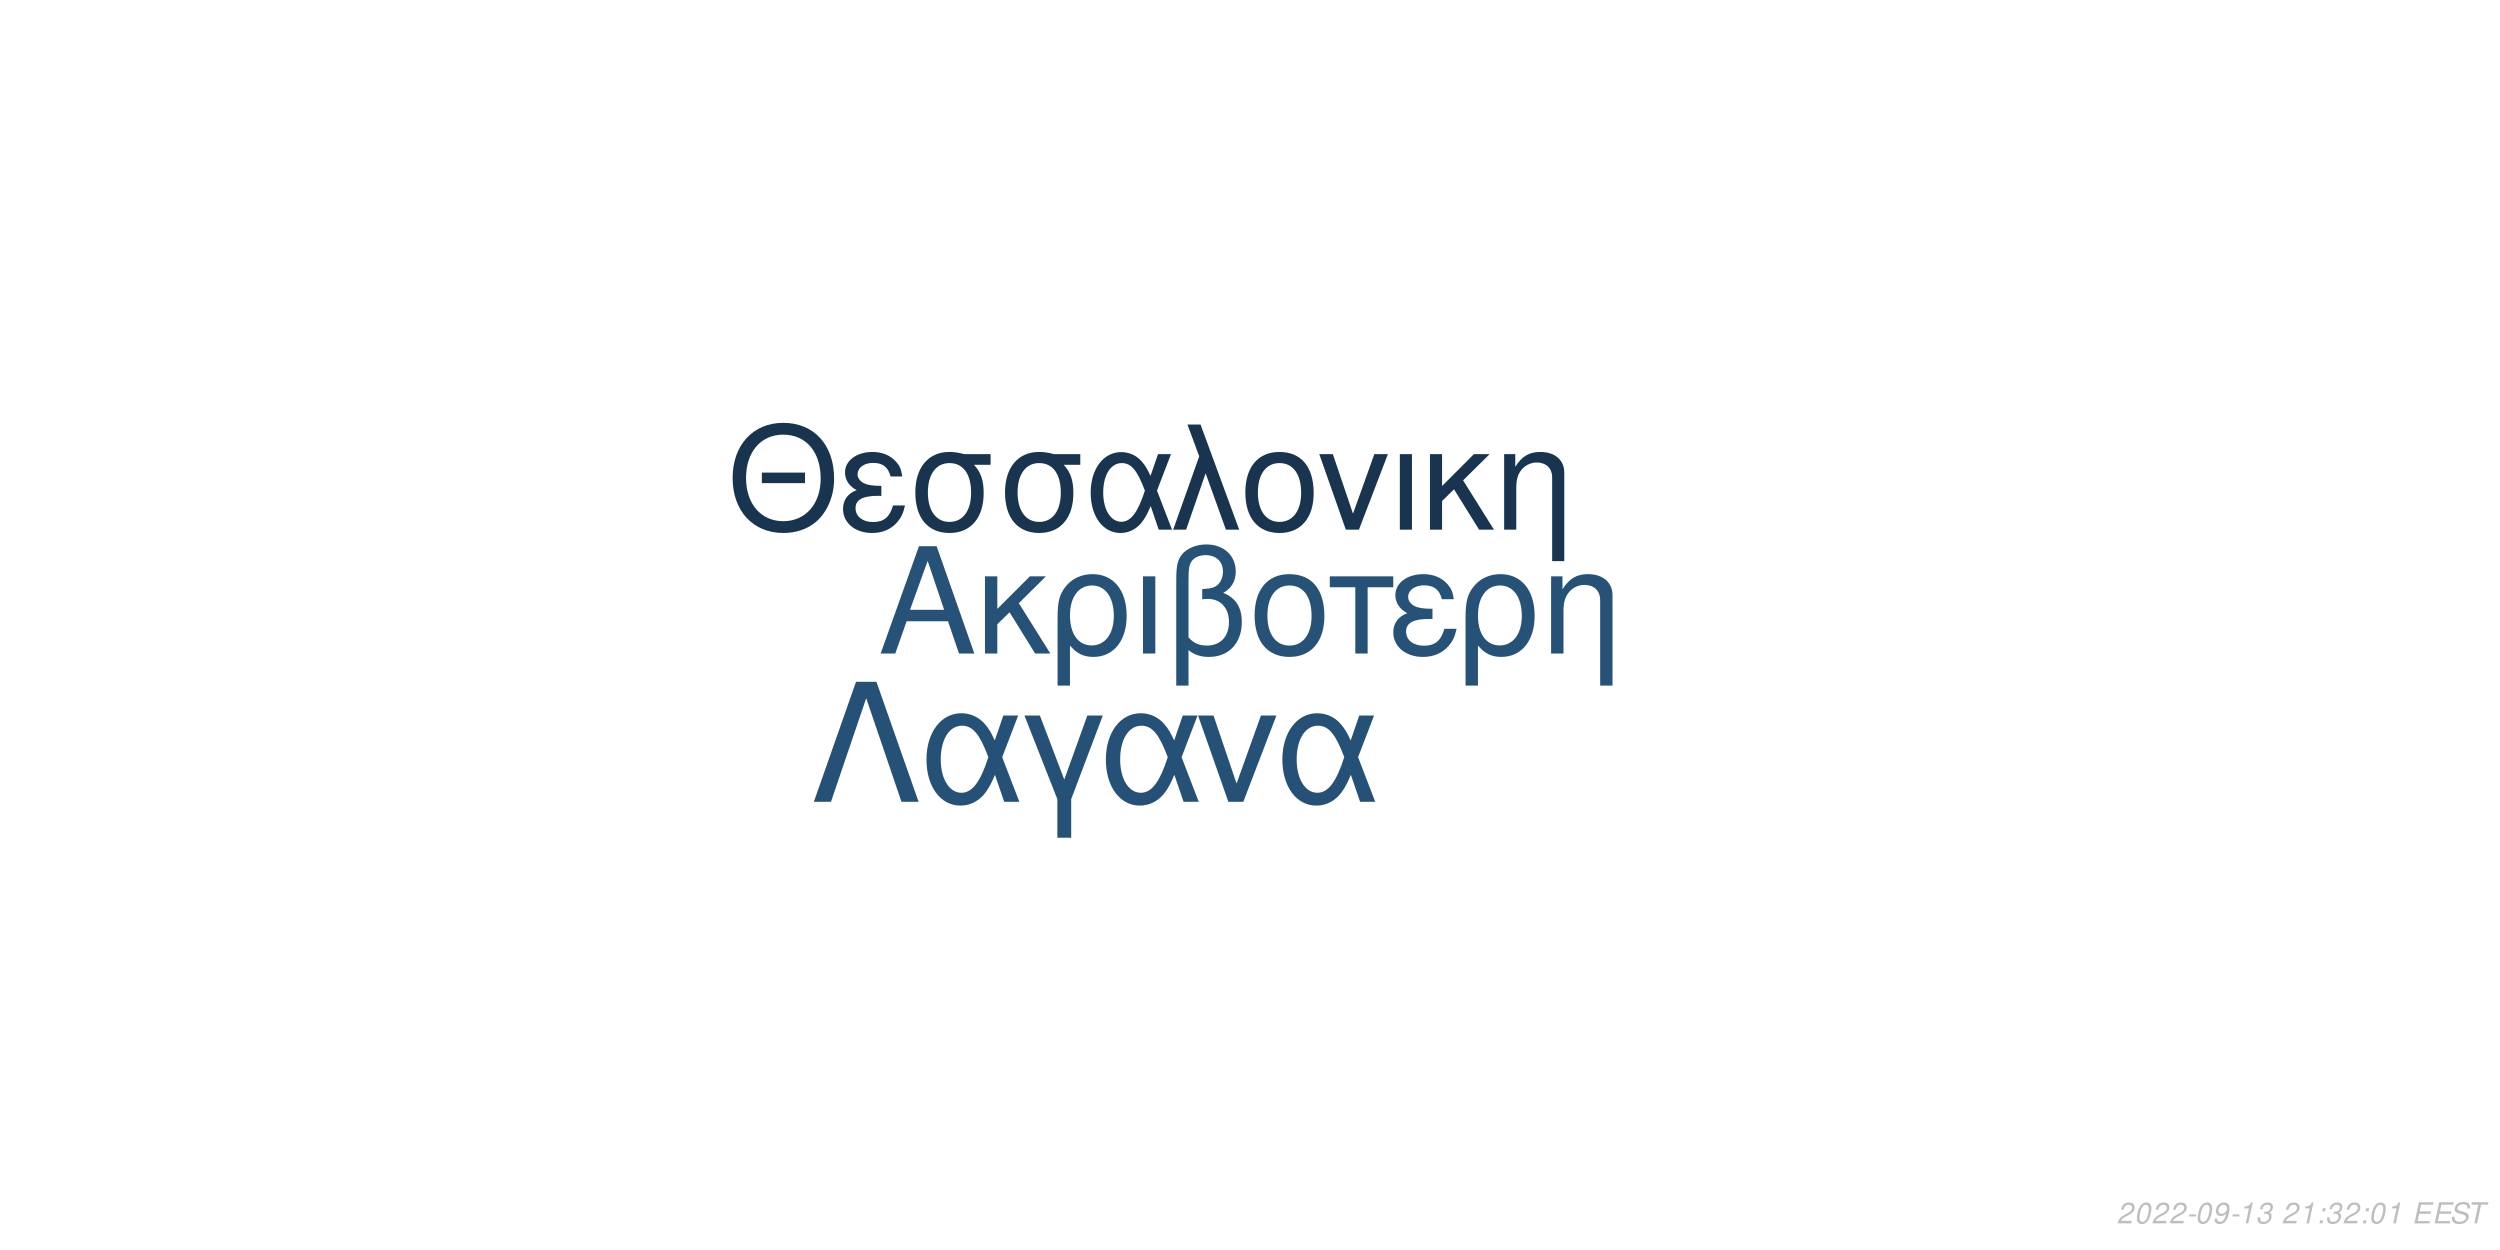
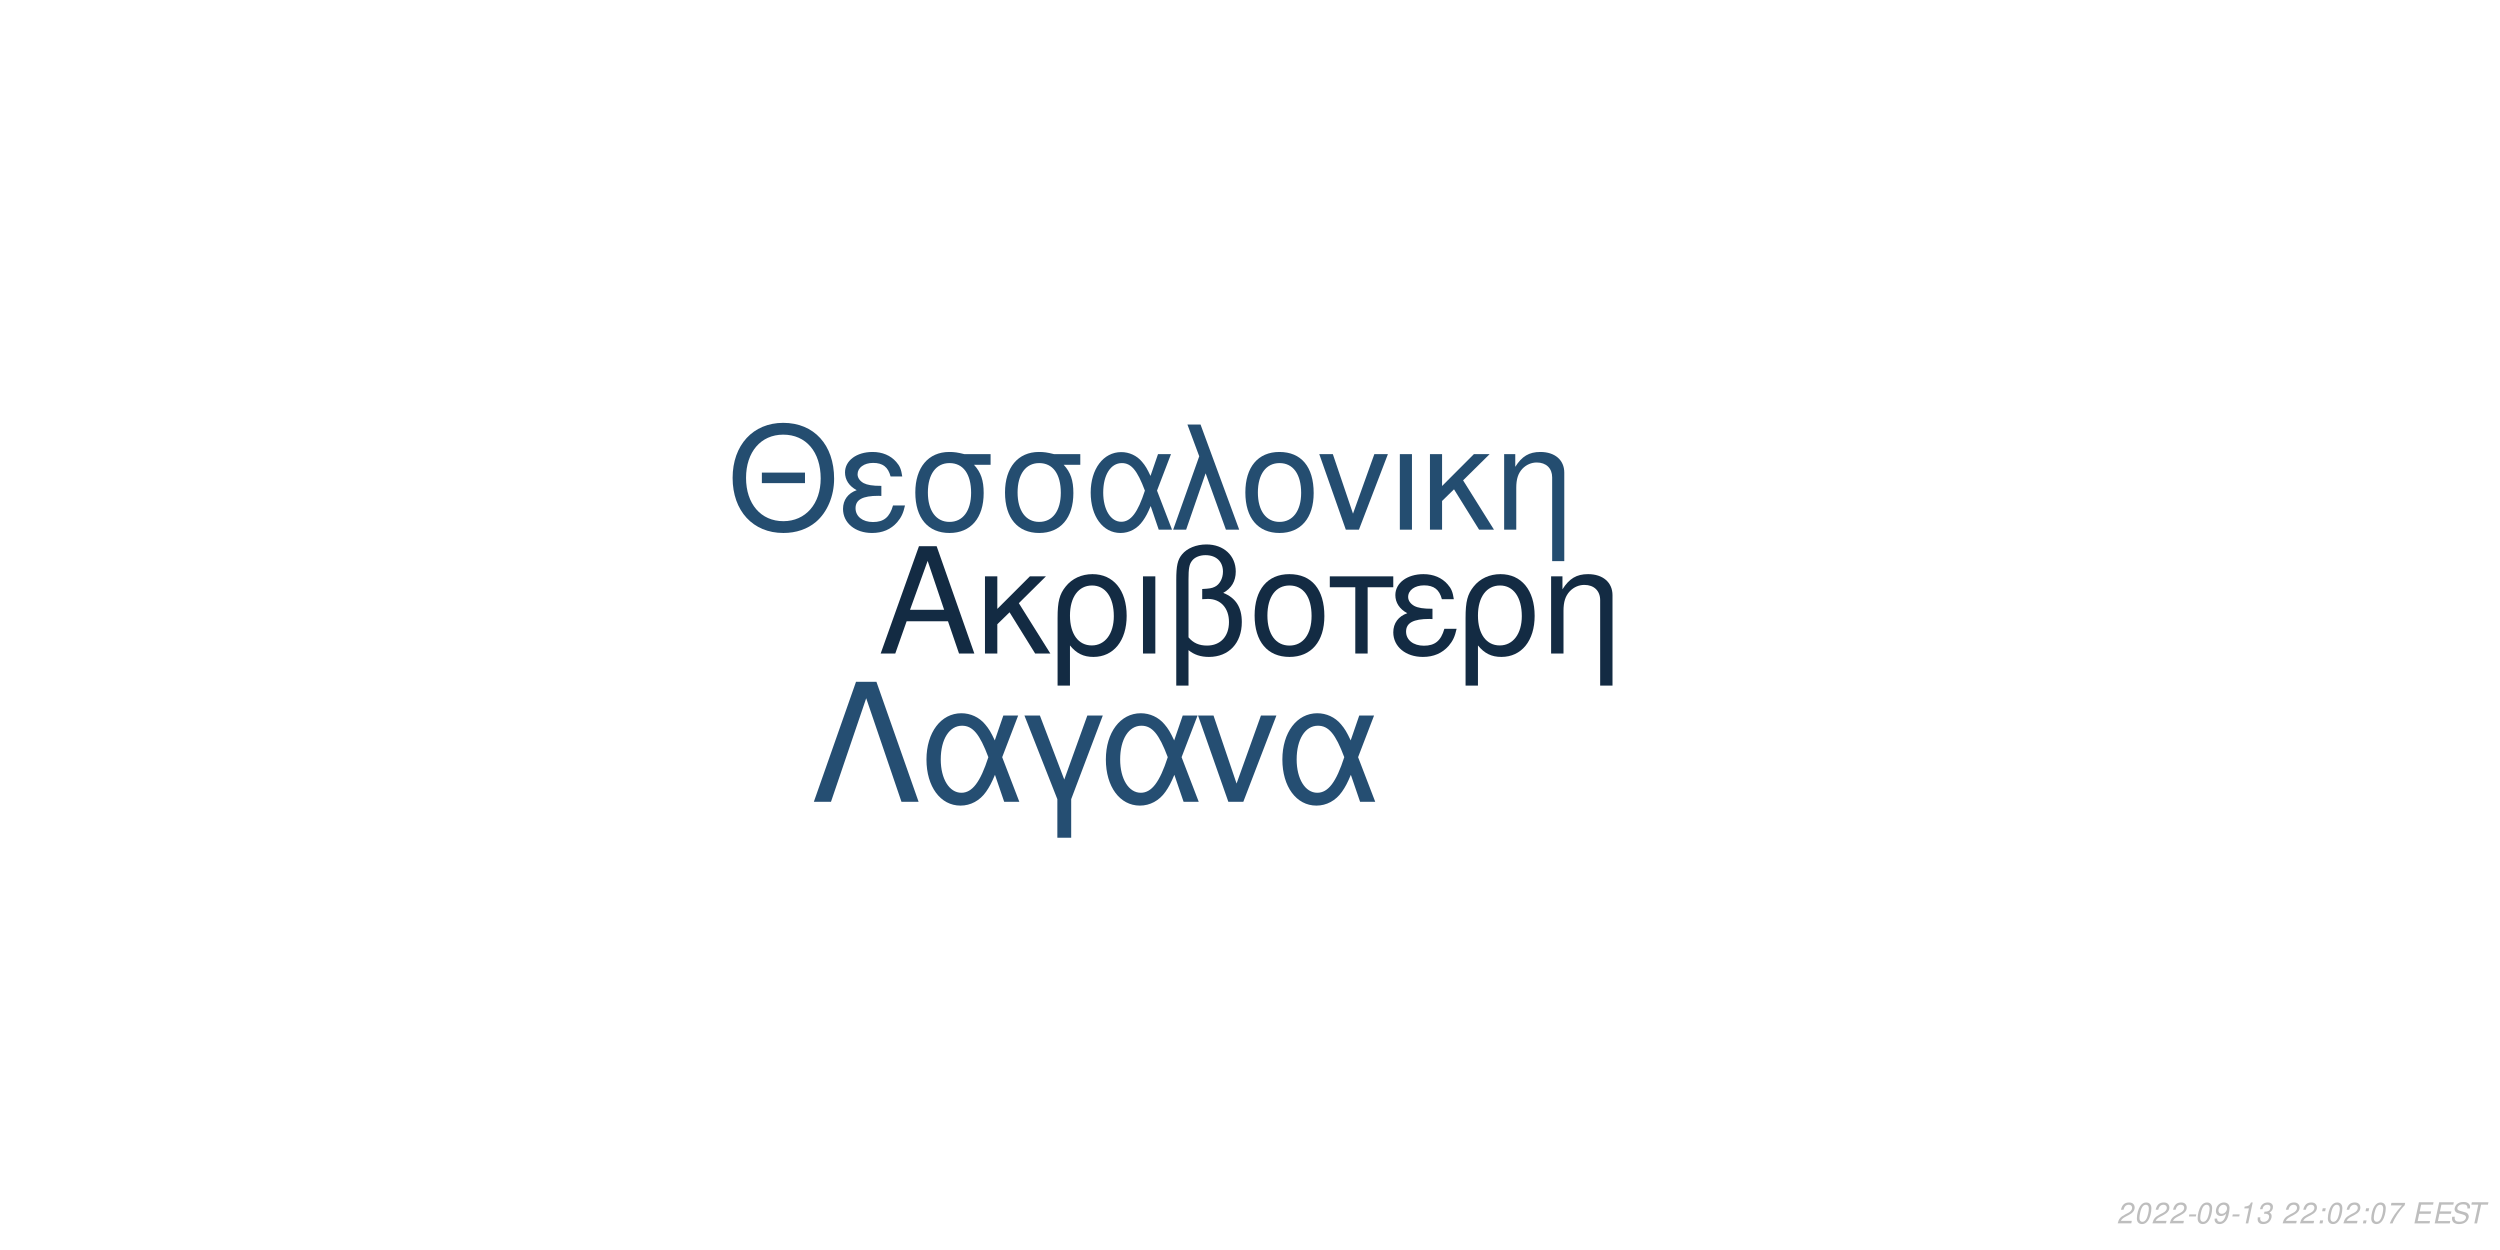
<svg xmlns="http://www.w3.org/2000/svg" xmlns:xlink="http://www.w3.org/1999/xlink" width="864pt" height="432pt" viewBox="0 0 864 432" version="1.1">
  <defs>
    <g>
      <symbol overflow="visible" id="glyph0-0">
        <path style="stroke:none;" d="" />
      </symbol>
      <symbol overflow="visible" id="glyph0-1">
        <path style="stroke:none;" d="M 24.125 -11.141 L 27.938 0 L 33.234 0 L 20.203 -37.094 L 14.094 -37.094 L 0.859 0 L 5.906 0 L 9.828 -11.141 Z M 22.797 -15.109 L 11 -15.109 L 17.094 -32.016 Z M 22.797 -15.109 " />
      </symbol>
      <symbol overflow="visible" id="glyph0-2">
        <path style="stroke:none;" d="M 7.172 -15.422 L 7.172 -26.672 L 2.906 -26.672 L 2.906 0 L 7.172 0 L 7.172 -10.125 L 11.406 -14.25 L 20.25 0 L 25.5 0 L 14.609 -17.406 L 23.969 -26.672 L 18.422 -26.672 Z M 7.172 -15.422 " />
      </symbol>
      <symbol overflow="visible" id="glyph0-3">
        <path style="stroke:none;" d="M 3 11.094 L 7.281 11.094 L 7.281 -2.797 C 9.516 -0.047 11.953 1.172 15.375 1.172 C 22.344 1.172 26.875 -4.422 26.875 -13.031 C 26.875 -21.891 22.297 -27.438 15.062 -27.438 C 11.297 -27.438 7.984 -25.906 5.797 -23.156 C 3.672 -20.516 3 -17.969 3 -12.359 Z M 14.906 -23.516 C 19.547 -23.516 22.438 -19.438 22.438 -12.922 C 22.438 -6.812 19.391 -2.797 14.812 -2.797 C 10.172 -2.797 7.281 -6.766 7.281 -13.125 C 7.281 -19.484 10.234 -23.516 14.906 -23.516 Z M 14.906 -23.516 " />
      </symbol>
      <symbol overflow="visible" id="glyph0-4">
        <path style="stroke:none;" d="M 3.516 0 L 7.781 0 L 7.781 -26.672 L 3.516 -26.672 Z M 3.516 0 " />
      </symbol>
      <symbol overflow="visible" id="glyph0-5">
        <path style="stroke:none;" d="M 4.016 11.094 L 8.25 11.094 L 8.25 -1.172 C 10.172 0.406 12.422 1.172 15.312 1.172 C 22.188 1.172 26.672 -3.609 26.672 -10.891 C 26.672 -15.984 24.578 -19.234 20.25 -20.969 C 23.109 -22.547 24.578 -25.031 24.578 -28.344 C 24.578 -33.844 20.406 -37.703 14.453 -37.703 C 10.938 -37.703 7.734 -36.391 6 -34.25 C 4.484 -32.422 4.016 -30.328 4.016 -25.391 Z M 8.25 -25.656 C 8.25 -29.359 8.5 -30.844 9.469 -32.062 C 10.375 -33.281 12.156 -34 14.094 -34 C 17.812 -34 20.156 -31.812 20.156 -28.297 C 20.156 -25.953 18.984 -23.812 17.297 -23.047 C 16.281 -22.547 15.469 -22.438 12.984 -22.297 L 12.984 -18.781 C 13.734 -18.828 14.344 -18.875 14.969 -18.875 C 19.344 -18.875 22.234 -15.719 22.234 -10.891 C 22.234 -5.906 19.281 -2.75 14.656 -2.75 C 11.953 -2.75 9.922 -3.609 8.25 -5.594 Z M 8.25 -25.656 " />
      </symbol>
      <symbol overflow="visible" id="glyph0-6">
        <path style="stroke:none;" d="M 14.094 -27.438 C 6.562 -27.438 2.094 -22.094 2.094 -13.125 C 2.094 -4.125 6.562 1.172 14.141 1.172 C 21.672 1.172 26.203 -4.172 26.203 -12.922 C 26.203 -22.188 21.828 -27.438 14.094 -27.438 Z M 14.141 -23.516 C 18.938 -23.516 21.781 -19.594 21.781 -12.984 C 21.781 -6.672 18.828 -2.75 14.141 -2.75 C 9.422 -2.75 6.516 -6.672 6.516 -13.125 C 6.516 -19.594 9.422 -23.516 14.141 -23.516 Z M 14.141 -23.516 " />
      </symbol>
      <symbol overflow="visible" id="glyph0-7">
        <path style="stroke:none;" d="M 7.891 0 L 12.156 0 L 12.156 -22.906 L 21.016 -22.906 L 21.016 -26.672 L -0.922 -26.672 L -0.922 -22.906 L 7.891 -22.906 Z M 7.891 0 " />
      </symbol>
      <symbol overflow="visible" id="glyph0-8">
        <path style="stroke:none;" d="M 14.562 -15.469 C 11.344 -15.469 9.562 -15.781 8.297 -16.438 C 6.922 -17.203 6.156 -18.328 6.156 -19.547 C 6.156 -21.891 8.453 -23.562 11.656 -23.562 C 15.062 -23.562 16.953 -22.094 17.812 -18.781 L 21.938 -18.781 C 21.578 -21.266 21.062 -22.5 19.797 -23.922 C 17.812 -26.203 14.906 -27.438 11.453 -27.438 C 5.797 -27.438 1.734 -24.375 1.734 -20.203 C 1.734 -17.609 3.156 -15.375 5.859 -13.938 C 2.797 -12.875 1.016 -10.484 1.016 -7.328 C 1.016 -2.391 5.297 1.172 11.25 1.172 C 14.969 1.172 17.906 -0.109 20.156 -2.641 C 21.578 -4.328 22.297 -5.797 22.906 -8.547 L 18.672 -8.547 C 17.5 -4.422 15.422 -2.703 11.609 -2.703 C 7.938 -2.703 5.438 -4.688 5.438 -7.578 C 5.438 -10.578 7.938 -11.953 13.484 -11.953 C 13.641 -11.953 14.094 -11.953 14.562 -11.906 Z M 14.562 -15.469 " />
      </symbol>
      <symbol overflow="visible" id="glyph0-9">
        <path style="stroke:none;" d="M 3.562 -26.672 L 3.562 0 L 7.844 0 L 7.844 -14.703 C 7.844 -17.906 8.5 -19.891 10.031 -21.531 C 11.406 -22.953 13.188 -23.719 15.062 -23.719 C 18.375 -23.719 20.516 -21.672 20.516 -18.469 L 20.516 11.094 L 24.781 11.094 L 24.781 -20.156 C 24.781 -24.578 21.469 -27.438 16.328 -27.438 C 12.359 -27.438 9.828 -25.906 7.484 -22.188 L 7.484 -26.672 Z M 3.562 -26.672 " />
      </symbol>
      <symbol overflow="visible" id="glyph1-0">
        <path style="stroke:none;" d="" />
      </symbol>
      <symbol overflow="visible" id="glyph1-1">
        <path style="stroke:none;" d="M 26.859 -19.734 L 11.953 -19.734 L 11.953 -16.094 L 26.859 -16.094 Z M 19.328 -36.922 C 8.922 -36.922 1.844 -29.25 1.844 -17.891 C 1.844 -6.484 8.875 1.141 19.391 1.141 C 23.812 1.141 27.703 -0.203 30.641 -2.688 C 34.578 -6.031 36.922 -11.656 36.922 -17.594 C 36.922 -29.297 30 -36.922 19.328 -36.922 Z M 19.328 -32.844 C 27.203 -32.844 32.281 -26.906 32.281 -17.688 C 32.281 -8.922 27.062 -2.938 19.391 -2.938 C 11.609 -2.938 6.484 -8.922 6.484 -17.891 C 6.484 -26.859 11.609 -32.844 19.328 -32.844 Z M 19.328 -32.844 " />
      </symbol>
      <symbol overflow="visible" id="glyph1-2">
        <path style="stroke:none;" d="M 14.25 -15.141 C 11.109 -15.141 9.375 -15.453 8.125 -16.094 C 6.781 -16.844 6.031 -17.938 6.031 -19.141 C 6.031 -21.422 8.266 -23.078 11.406 -23.078 C 14.75 -23.078 16.594 -21.625 17.438 -18.391 L 21.469 -18.391 C 21.125 -20.828 20.625 -22.031 19.391 -23.422 C 17.438 -25.656 14.594 -26.859 11.219 -26.859 C 5.688 -26.859 1.688 -23.875 1.688 -19.781 C 1.688 -17.234 3.094 -15.047 5.734 -13.656 C 2.734 -12.609 1 -10.266 1 -7.172 C 1 -2.344 5.188 1.141 11.016 1.141 C 14.656 1.141 17.547 -0.094 19.734 -2.594 C 21.125 -4.234 21.828 -5.688 22.422 -8.375 L 18.281 -8.375 C 17.141 -4.328 15.094 -2.641 11.359 -2.641 C 7.766 -2.641 5.328 -4.578 5.328 -7.422 C 5.328 -10.359 7.766 -11.703 13.203 -11.703 C 13.359 -11.703 13.797 -11.703 14.25 -11.656 Z M 14.25 -15.141 " />
      </symbol>
      <symbol overflow="visible" id="glyph1-3">
        <path style="stroke:none;" d="M 29 -26.109 L 19.938 -26.109 C 17.594 -26.703 16.438 -26.859 14.703 -26.859 C 7.469 -26.859 2.984 -21.469 2.984 -12.859 C 2.984 -4.031 7.375 1.141 14.797 1.141 C 22.172 1.141 26.609 -4.078 26.609 -12.656 C 26.609 -17.047 25.656 -19.828 23.266 -22.422 L 29 -22.422 Z M 14.797 -23.016 C 19.531 -23.016 22.266 -19.234 22.266 -12.75 C 22.266 -6.531 19.438 -2.688 14.797 -2.688 C 10.172 -2.688 7.328 -6.531 7.328 -12.859 C 7.328 -19.188 10.172 -23.016 14.797 -23.016 Z M 14.797 -23.016 " />
      </symbol>
      <symbol overflow="visible" id="glyph1-4">
        <path style="stroke:none;" d="M 29.344 -26.109 L 24.859 -26.109 L 22.266 -18.578 C 21.125 -21.031 20.484 -22.125 19.328 -23.469 C 17.547 -25.609 14.906 -26.812 12.156 -26.812 C 5.984 -26.812 1.594 -20.984 1.594 -12.812 C 1.594 -4.578 5.828 1.141 11.906 1.141 C 14.953 1.141 17.734 -0.344 19.625 -3.047 C 20.672 -4.531 21.281 -5.688 22.328 -8.172 L 25.109 0 L 29.703 0 L 24.516 -13.5 Z M 20.328 -13.5 C 17.891 -5.922 15.453 -2.734 12.156 -2.734 C 8.516 -2.734 5.922 -6.922 5.922 -12.812 C 5.922 -18.938 8.516 -23.016 12.359 -23.016 C 15.594 -23.016 17.688 -20.531 20.328 -13.5 Z M 20.328 -13.5 " />
      </symbol>
      <symbol overflow="visible" id="glyph1-5">
        <path style="stroke:none;" d="M 1.094 0 L 5.578 0 L 12.312 -19.484 L 19.328 0 L 23.922 0 L 10.562 -36.328 L 6.031 -36.328 L 10.109 -25.359 Z M 1.094 0 " />
      </symbol>
      <symbol overflow="visible" id="glyph1-6">
        <path style="stroke:none;" d="M 13.797 -26.859 C 6.422 -26.859 2.047 -21.625 2.047 -12.859 C 2.047 -4.031 6.422 1.141 13.859 1.141 C 21.234 1.141 25.656 -4.078 25.656 -12.656 C 25.656 -21.719 21.375 -26.859 13.797 -26.859 Z M 13.859 -23.016 C 18.531 -23.016 21.328 -19.188 21.328 -12.703 C 21.328 -6.531 18.438 -2.688 13.859 -2.688 C 9.219 -2.688 6.375 -6.531 6.375 -12.859 C 6.375 -19.188 9.219 -23.016 13.859 -23.016 Z M 13.859 -23.016 " />
      </symbol>
      <symbol overflow="visible" id="glyph1-7">
        <path style="stroke:none;" d="M 14.297 0 L 24.312 -26.109 L 19.625 -26.109 L 12.25 -5.531 L 5.281 -26.109 L 0.594 -26.109 L 9.766 0 Z M 14.297 0 " />
      </symbol>
      <symbol overflow="visible" id="glyph1-8">
        <path style="stroke:none;" d="M 3.438 0 L 7.625 0 L 7.625 -26.109 L 3.438 -26.109 Z M 3.438 0 " />
      </symbol>
      <symbol overflow="visible" id="glyph1-9">
        <path style="stroke:none;" d="M 7.031 -15.094 L 7.031 -26.109 L 2.844 -26.109 L 2.844 0 L 7.031 0 L 7.031 -9.922 L 11.156 -13.953 L 19.828 0 L 24.969 0 L 14.297 -17.047 L 23.469 -26.109 L 18.031 -26.109 Z M 7.031 -15.094 " />
      </symbol>
      <symbol overflow="visible" id="glyph1-10">
        <path style="stroke:none;" d="M 3.484 -26.109 L 3.484 0 L 7.672 0 L 7.672 -14.406 C 7.672 -17.547 8.328 -19.484 9.812 -21.078 C 11.156 -22.469 12.906 -23.219 14.75 -23.219 C 17.984 -23.219 20.078 -21.234 20.078 -18.094 L 20.078 10.859 L 24.266 10.859 L 24.266 -19.734 C 24.266 -24.062 21.031 -26.859 16 -26.859 C 12.109 -26.859 9.609 -25.359 7.328 -21.719 L 7.328 -26.109 Z M 3.484 -26.109 " />
      </symbol>
      <symbol overflow="visible" id="glyph2-0">
        <path style="stroke:none;" d="" />
      </symbol>
      <symbol overflow="visible" id="glyph2-1">
        <path style="stroke:none;" d="M 22.531 -41.484 L 15.484 -41.484 L 0.906 0 L 6.828 0 L 19 -35.797 L 31.188 0 L 37.109 0 Z M 22.531 -41.484 " />
      </symbol>
      <symbol overflow="visible" id="glyph2-2">
        <path style="stroke:none;" d="M 33.516 -29.812 L 28.391 -29.812 L 25.438 -21.219 C 24.125 -24.016 23.391 -25.266 22.078 -26.797 C 20.031 -29.25 17.016 -30.609 13.891 -30.609 C 6.828 -30.609 1.828 -23.953 1.828 -14.625 C 1.828 -5.234 6.656 1.312 13.594 1.312 C 17.078 1.312 20.266 -0.391 22.422 -3.469 C 23.609 -5.172 24.297 -6.484 25.5 -9.328 L 28.688 0 L 33.922 0 L 28 -15.422 Z M 23.219 -15.422 C 20.422 -6.766 17.641 -3.125 13.891 -3.125 C 9.734 -3.125 6.766 -7.906 6.766 -14.625 C 6.766 -21.625 9.734 -26.297 14.109 -26.297 C 17.812 -26.297 20.203 -23.453 23.219 -15.422 Z M 23.219 -15.422 " />
      </symbol>
      <symbol overflow="visible" id="glyph2-3">
        <path style="stroke:none;" d="M 12.062 12.406 L 16.844 12.406 L 16.844 -0.906 L 27.766 -29.812 L 22.422 -29.812 L 14.453 -7.688 L 6.031 -29.812 L 0.688 -29.812 L 12.062 -0.906 Z M 12.062 12.406 " />
      </symbol>
      <symbol overflow="visible" id="glyph2-4">
        <path style="stroke:none;" d="M 16.328 0 L 27.766 -29.812 L 22.422 -29.812 L 14 -6.312 L 6.031 -29.812 L 0.688 -29.812 L 11.156 0 Z M 16.328 0 " />
      </symbol>
      <symbol overflow="visible" id="glyph3-0">
        <path style="stroke:none;" d="" />
      </symbol>
      <symbol overflow="visible" id="glyph3-1">
        <path style="stroke:none;" d="M 5.234 -0.875 L 1.469 -0.875 C 1.641 -1.375 2.203 -1.891 3.109 -2.344 L 4.234 -2.938 C 5.562 -3.625 6.219 -4.469 6.219 -5.484 C 6.219 -5.938 6.062 -6.359 5.797 -6.656 C 5.469 -7.047 4.984 -7.234 4.312 -7.234 C 2.766 -7.234 1.891 -6.453 1.484 -4.734 L 2.375 -4.734 C 2.484 -5.188 2.609 -5.484 2.797 -5.75 C 3.094 -6.203 3.609 -6.453 4.188 -6.453 C 4.891 -6.453 5.344 -6.031 5.344 -5.375 C 5.344 -4.703 4.859 -4.094 4.016 -3.656 L 2.984 -3.125 C 1.234 -2.188 0.797 -1.656 0.344 -0.016 L 5.047 -0.016 Z M 5.234 -0.875 " />
      </symbol>
      <symbol overflow="visible" id="glyph3-2">
        <path style="stroke:none;" d="M 4.203 -7.234 C 3.375 -7.234 2.688 -6.812 2.125 -5.984 C 1.484 -5.047 0.984 -3.188 0.984 -1.734 C 0.984 -1.109 1.172 -0.562 1.484 -0.266 C 1.797 0.047 2.281 0.234 2.766 0.234 C 3.625 0.234 4.281 -0.156 4.859 -1.016 C 5.516 -1.953 6 -3.797 6 -5.266 C 6 -6.5 5.328 -7.234 4.203 -7.234 Z M 4.094 -6.453 C 4.734 -6.453 5.125 -5.984 5.125 -5.156 C 5.125 -4.203 4.781 -2.625 4.406 -1.812 C 3.984 -0.938 3.516 -0.547 2.875 -0.547 C 2.25 -0.547 1.875 -1.031 1.875 -1.828 C 1.875 -2.797 2.203 -4.344 2.594 -5.203 C 2.984 -6.047 3.453 -6.453 4.094 -6.453 Z M 4.094 -6.453 " />
      </symbol>
      <symbol overflow="visible" id="glyph3-3">
        <path style="stroke:none;" d="M 3.516 -3.125 L 1.125 -3.125 L 0.969 -2.406 L 3.359 -2.406 Z M 3.516 -3.125 " />
      </symbol>
      <symbol overflow="visible" id="glyph3-4">
        <path style="stroke:none;" d="M 0.844 -1.656 C 0.844 -1.547 0.844 -1.438 0.844 -1.375 C 0.844 -0.406 1.531 0.234 2.578 0.234 C 3.203 0.234 3.766 0.016 4.297 -0.438 C 4.938 -1 5.312 -1.656 5.594 -2.719 C 5.844 -3.672 6.016 -4.766 6.016 -5.375 C 6.016 -5.844 5.844 -6.328 5.547 -6.656 C 5.203 -7.031 4.703 -7.234 4.062 -7.234 C 2.516 -7.234 1.297 -5.938 1.297 -4.266 C 1.297 -3.203 1.984 -2.547 3.047 -2.547 C 3.484 -2.547 3.953 -2.672 4.281 -2.891 C 4.406 -2.984 4.547 -3.078 4.828 -3.344 C 4.438 -1.484 3.703 -0.547 2.703 -0.547 C 2.109 -0.547 1.719 -0.938 1.719 -1.547 L 1.719 -1.656 Z M 3.953 -6.453 C 4.625 -6.453 5.141 -5.953 5.141 -5.281 C 5.141 -4.188 4.312 -3.312 3.297 -3.312 C 2.594 -3.312 2.172 -3.734 2.172 -4.453 C 2.172 -5.562 2.984 -6.453 3.953 -6.453 Z M 3.953 -6.453 " />
      </symbol>
      <symbol overflow="visible" id="glyph3-5">
        <path style="stroke:none;" d="M 3.703 -5.188 L 2.594 0 L 3.469 0 L 5.016 -7.234 L 4.438 -7.234 C 3.906 -6.156 3.688 -6.016 2.234 -5.812 L 2.109 -5.188 Z M 3.703 -5.188 " />
      </symbol>
      <symbol overflow="visible" id="glyph3-6">
        <path style="stroke:none;" d="M 2.922 -3.312 C 3.125 -3.344 3.234 -3.344 3.375 -3.344 C 4.203 -3.344 4.688 -3 4.688 -2.406 C 4.688 -1.312 3.906 -0.547 2.781 -0.547 C 2.047 -0.547 1.594 -0.938 1.594 -1.562 C 1.594 -1.719 1.609 -1.844 1.656 -2.094 L 0.766 -2.094 C 0.734 -1.797 0.719 -1.641 0.719 -1.469 C 0.719 -0.375 1.406 0.234 2.641 0.234 C 3.547 0.234 4.297 -0.078 4.812 -0.656 C 5.266 -1.156 5.562 -1.875 5.562 -2.547 C 5.562 -3.125 5.344 -3.453 4.797 -3.734 C 5.641 -4.234 6.016 -4.844 6.016 -5.734 C 6.016 -6.656 5.312 -7.234 4.203 -7.234 C 3.375 -7.234 2.672 -6.938 2.188 -6.375 C 1.891 -6.031 1.703 -5.641 1.516 -4.906 L 2.391 -4.906 C 2.5 -5.359 2.594 -5.594 2.734 -5.812 C 3.047 -6.234 3.516 -6.453 4.078 -6.453 C 4.734 -6.453 5.141 -6.125 5.141 -5.578 C 5.141 -5.188 5.016 -4.797 4.797 -4.547 C 4.516 -4.234 4 -4.062 3.266 -4.062 L 3.078 -4.062 Z M 2.922 -3.312 " />
      </symbol>
      <symbol overflow="visible" id="glyph3-7">
        <path style="stroke:none;" d="" />
      </symbol>
      <symbol overflow="visible" id="glyph3-8">
        <path style="stroke:none;" d="M 2.359 -1.031 L 1.312 -1.031 L 1.094 0 L 2.141 0 Z M 3.266 -5.234 L 2.219 -5.234 L 2 -4.203 L 3.047 -4.203 Z M 3.266 -5.234 " />
      </symbol>
      <symbol overflow="visible" id="glyph3-9">
+         <path style="stroke:none;" d="M 6.703 -7.094 L 1.953 -7.094 L 1.766 -6.219 L 5.594 -6.219 C 3.344 -3.688 2.266 -2.109 1.375 0 L 2.344 0 C 3.031 -1.906 4.828 -4.594 6.547 -6.281 Z M 6.703 -7.094 " />
+       </symbol>
+       <symbol overflow="visible" id="glyph3-10">
        <path style="stroke:none;" d="M 2.547 -3.312 L 6.5 -3.312 L 6.688 -4.141 L 2.719 -4.141 L 3.219 -6.469 L 7.344 -6.469 L 7.516 -7.297 L 2.453 -7.297 L 0.906 0 L 6.125 0 L 6.297 -0.812 L 2.016 -0.812 Z M 2.547 -3.312 " />
      </symbol>
-       <symbol overflow="visible" id="glyph3-10">
+       <symbol overflow="visible" id="glyph3-11">
        <path style="stroke:none;" d="M 7.062 -5.156 C 7.125 -5.438 7.141 -5.562 7.141 -5.703 C 7.141 -6.156 6.938 -6.594 6.594 -6.891 C 6.188 -7.25 5.656 -7.406 4.875 -7.406 C 3.844 -7.406 3.047 -7.125 2.5 -6.562 C 2.094 -6.141 1.781 -5.438 1.781 -4.922 C 1.781 -4.297 2.219 -3.766 2.891 -3.562 L 4.594 -3.094 C 5.406 -2.859 5.734 -2.578 5.734 -2.094 C 5.734 -1.781 5.547 -1.406 5.266 -1.141 C 4.844 -0.766 4.266 -0.578 3.453 -0.578 C 2.328 -0.578 1.812 -0.984 1.812 -1.906 C 1.812 -2.047 1.812 -2.125 1.844 -2.312 L 0.984 -2.312 C 0.906 -2.062 0.891 -1.906 0.891 -1.688 C 0.891 -0.484 1.797 0.234 3.297 0.234 C 4.359 0.234 5.234 -0.062 5.812 -0.609 C 6.344 -1.078 6.688 -1.797 6.688 -2.375 C 6.688 -2.641 6.609 -2.906 6.453 -3.156 C 6.234 -3.5 5.938 -3.703 5.469 -3.828 L 3.75 -4.312 C 2.984 -4.547 2.734 -4.734 2.734 -5.188 C 2.734 -5.547 2.875 -5.844 3.188 -6.109 C 3.547 -6.438 4.031 -6.594 4.703 -6.594 C 5.266 -6.594 5.688 -6.484 5.906 -6.297 C 6.094 -6.125 6.219 -5.797 6.219 -5.516 C 6.219 -5.422 6.203 -5.344 6.188 -5.156 Z M 7.062 -5.156 " />
      </symbol>
-       <symbol overflow="visible" id="glyph3-11">
+       <symbol overflow="visible" id="glyph3-12">
        <path style="stroke:none;" d="M 4.938 -6.469 L 7.312 -6.469 L 7.484 -7.297 L 1.75 -7.297 L 1.578 -6.469 L 3.984 -6.469 L 2.609 0 L 3.547 0 Z M 4.938 -6.469 " />
      </symbol>
    </g>
  </defs>
  <g id="surface1">
    <rect x="0" y="0" width="864" height="432" style="fill:rgb(100%,100%,100%);fill-opacity:1;stroke:none;" />
-     <g style="fill:rgb(15.294%,32.157%,46.667%);fill-opacity:1;">
+     <g style="fill:rgb(7.451%,16.863%,26.275%);fill-opacity:1;">
      <use xlink:href="#glyph0-1" x="303.5" y="225.861" />
      <use xlink:href="#glyph0-2" x="337.5" y="225.861" />
      <use xlink:href="#glyph0-3" x="362.5" y="225.861" />
      <use xlink:href="#glyph0-4" x="391.5" y="225.861" />
      <use xlink:href="#glyph0-5" x="402.5" y="225.861" />
      <use xlink:href="#glyph0-6" x="431.5" y="225.861" />
      <use xlink:href="#glyph0-7" x="460.5" y="225.861" />
      <use xlink:href="#glyph0-8" x="480.5" y="225.861" />
      <use xlink:href="#glyph0-3" x="503.5" y="225.861" />
      <use xlink:href="#glyph0-9" x="532.5" y="225.861" />
    </g>
-     <g style="fill:rgb(9.412%,20.392%,30.98%);fill-opacity:1;">
+     <g style="fill:rgb(14.118%,30.196%,43.922%);fill-opacity:1;">
      <use xlink:href="#glyph1-1" x="251.348" y="183.058" />
      <use xlink:href="#glyph1-2" x="290.348" y="183.058" />
      <use xlink:href="#glyph1-3" x="313.348" y="183.058" />
      <use xlink:href="#glyph1-3" x="344.348" y="183.058" />
      <use xlink:href="#glyph1-4" x="375.348" y="183.058" />
      <use xlink:href="#glyph1-5" x="404.348" y="183.058" />
      <use xlink:href="#glyph1-6" x="428.348" y="183.058" />
      <use xlink:href="#glyph1-7" x="455.348" y="183.058" />
      <use xlink:href="#glyph1-8" x="480.348" y="183.058" />
      <use xlink:href="#glyph1-9" x="491.348" y="183.058" />
      <use xlink:href="#glyph1-10" x="516.348" y="183.058" />
    </g>
-     <g style="fill:rgb(14.902%,31.765%,46.275%);fill-opacity:1;">
+     <g style="fill:rgb(14.51%,30.588%,44.706%);fill-opacity:1;">
      <use xlink:href="#glyph2-1" x="280.359" y="277.105" />
      <use xlink:href="#glyph2-2" x="318.359" y="277.105" />
      <use xlink:href="#glyph2-3" x="353.359" y="277.105" />
      <use xlink:href="#glyph2-2" x="380.359" y="277.105" />
      <use xlink:href="#glyph2-4" x="413.359" y="277.105" />
      <use xlink:href="#glyph2-2" x="441.359" y="277.105" />
    </g>
    <g style="fill:rgb(74.51%,74.51%,74.51%);fill-opacity:1;">
      <use xlink:href="#glyph3-1" x="731.52" y="422.81" />
      <use xlink:href="#glyph3-2" x="737.52" y="422.81" />
      <use xlink:href="#glyph3-1" x="743.52" y="422.81" />
      <use xlink:href="#glyph3-1" x="749.52" y="422.81" />
      <use xlink:href="#glyph3-3" x="755.52" y="422.81" />
      <use xlink:href="#glyph3-2" x="758.52" y="422.81" />
      <use xlink:href="#glyph3-4" x="764.52" y="422.81" />
      <use xlink:href="#glyph3-3" x="770.52" y="422.81" />
      <use xlink:href="#glyph3-5" x="773.52" y="422.81" />
      <use xlink:href="#glyph3-6" x="779.52" y="422.81" />
      <use xlink:href="#glyph3-7" x="785.52" y="422.81" />
      <use xlink:href="#glyph3-1" x="788.52" y="422.81" />
-       <use xlink:href="#glyph3-5" x="794.52" y="422.81" />
+       <use xlink:href="#glyph3-1" x="794.52" y="422.81" />
      <use xlink:href="#glyph3-8" x="800.52" y="422.81" />
-       <use xlink:href="#glyph3-6" x="803.52" y="422.81" />
+       <use xlink:href="#glyph3-2" x="803.52" y="422.81" />
      <use xlink:href="#glyph3-1" x="809.52" y="422.81" />
      <use xlink:href="#glyph3-8" x="815.52" y="422.81" />
      <use xlink:href="#glyph3-2" x="818.52" y="422.81" />
-       <use xlink:href="#glyph3-5" x="824.52" y="422.81" />
+       <use xlink:href="#glyph3-9" x="824.52" y="422.81" />
      <use xlink:href="#glyph3-7" x="830.52" y="422.81" />
-       <use xlink:href="#glyph3-9" x="833.52" y="422.81" />
-       <use xlink:href="#glyph3-9" x="840.52" y="422.81" />
-       <use xlink:href="#glyph3-10" x="846.52" y="422.81" />
-       <use xlink:href="#glyph3-11" x="852.52" y="422.81" />
+       <use xlink:href="#glyph3-10" x="833.52" y="422.81" />
+       <use xlink:href="#glyph3-10" x="840.52" y="422.81" />
+       <use xlink:href="#glyph3-11" x="846.52" y="422.81" />
+       <use xlink:href="#glyph3-12" x="852.52" y="422.81" />
    </g>
  </g>
</svg>
